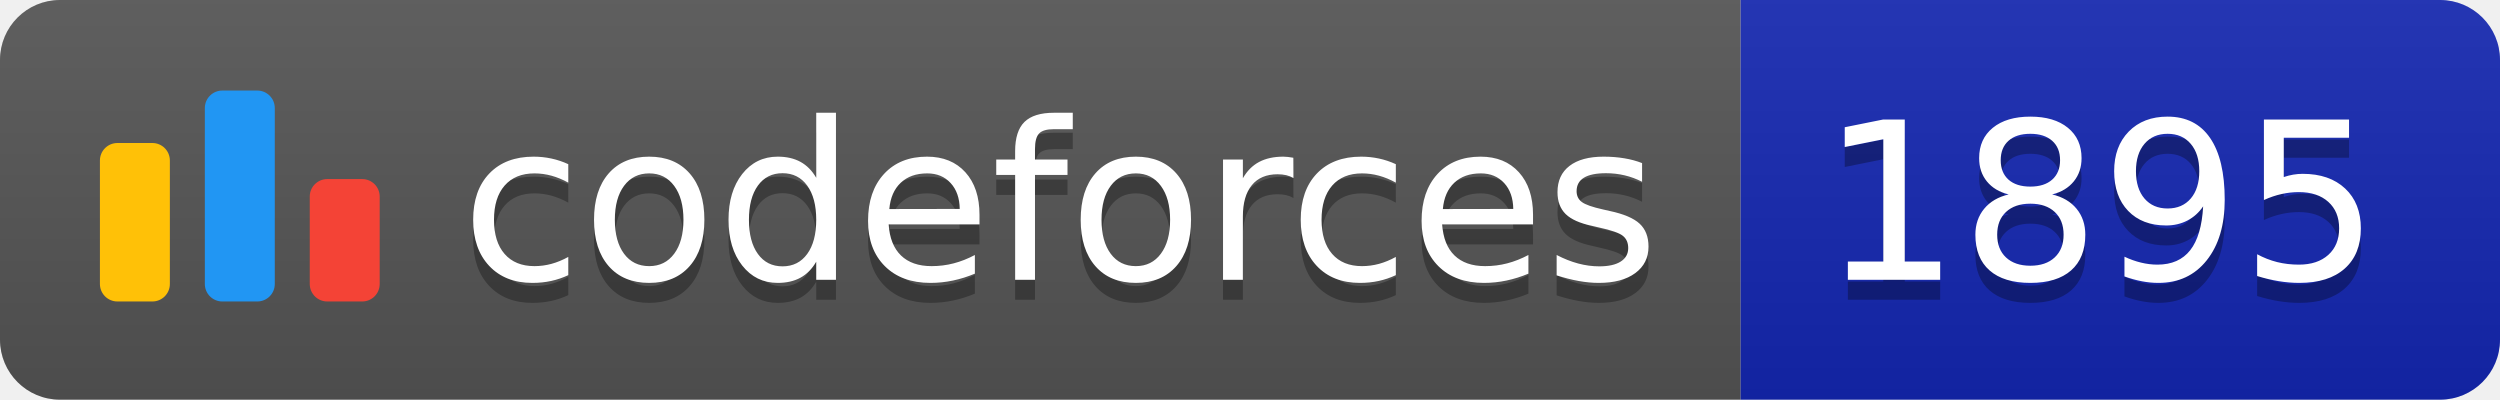
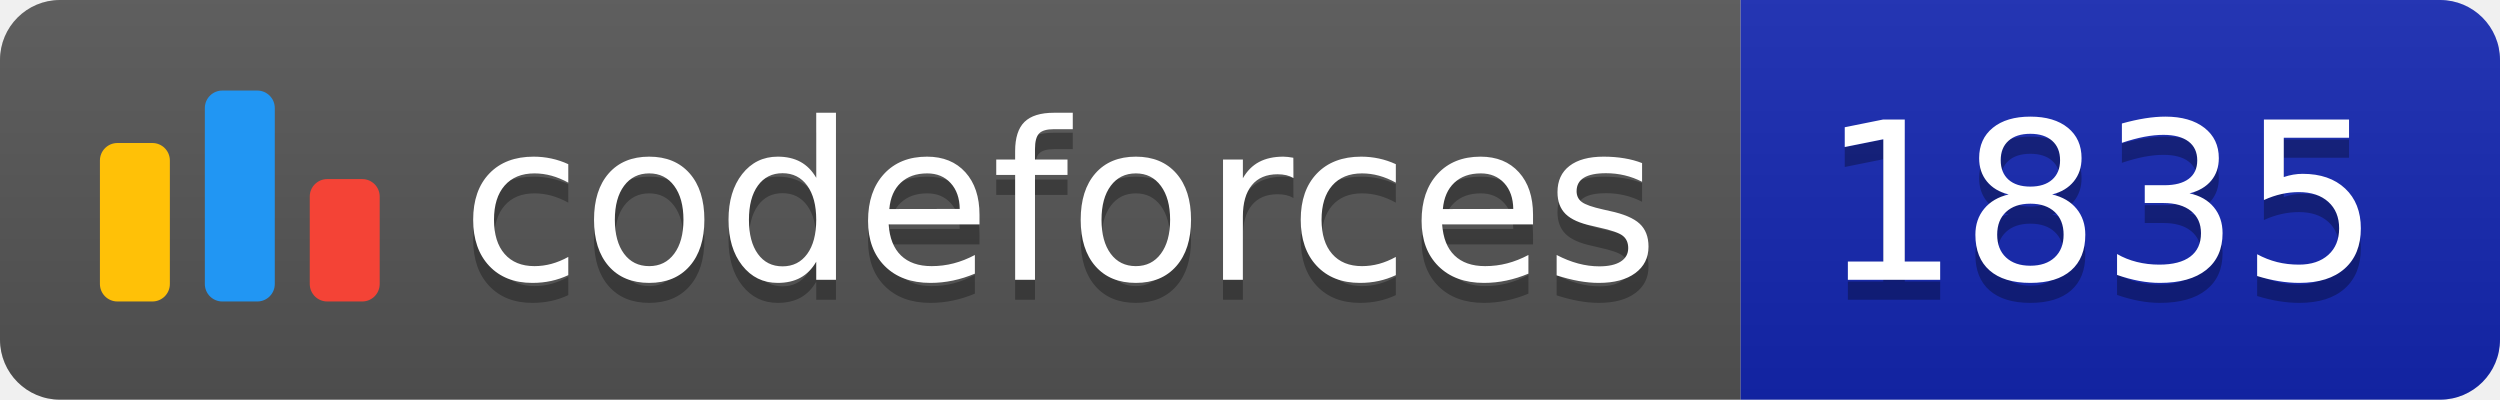
<svg xmlns="http://www.w3.org/2000/svg" width="125.1" height="20">
  <linearGradient id="smooth" x2="0" y2="100%">
    <stop offset="0" stop-color="#bbb" stop-opacity=".1" />
    <stop offset="1" stop-opacity=".1" />
  </linearGradient>
  <clipPath id="round">
    <rect width="125.1" height="20" rx="3" fill="#fff" />
  </clipPath>
  <g clip-path="url(#round)">
    <rect width="87.1" height="20" fill="#555" />
    <rect x="87.1" width="38.0" height="20" fill="#1427B2" />
    <rect width="125.1" height="20" fill="url(#smooth)" />
  </g>
  <g fill="#fff" text-anchor="middle" font-family="DejaVu Sans,Verdana,Geneva,sans-serif" font-size="110">
    <svg x="5" y="3" class="logo" width="14" height="14" viewBox="0 0 32 25" fill="none">
      <rect y="6" width="8" height="18.125" rx="2" fill="#FFC107" />
      <rect x="24" y="10.125" width="8" height="14" rx="2" fill="#F44336" />
      <rect x="12" width="8" height="24.125" rx="2" fill="#2196F3" />
    </svg>
    <text x="530.5" y="150" fill="#010101" fill-opacity=".3" transform="scale(0.1)" textLength="601.0" lengthAdjust="spacing">codeforces
        </text>
    <text x="530.5" y="140" transform="scale(0.1)" textLength="601.0" lengthAdjust="spacing">codeforces</text>
-     <text x="1051.0" y="150" fill="#010101" fill-opacity=".3" transform="scale(0.1)" textLength="280.0" lengthAdjust="spacing">1895
+     <text x="1051.0" y="150" fill="#010101" fill-opacity=".3" transform="scale(0.1)" textLength="280.0" lengthAdjust="spacing">1835
        </text>
-     <text x="1051.0" y="140" transform="scale(0.1)" textLength="280.0" lengthAdjust="spacing">1895</text>
+     <text x="1051.0" y="140" transform="scale(0.1)" textLength="280.0" lengthAdjust="spacing">1835</text>
  </g>
</svg>
